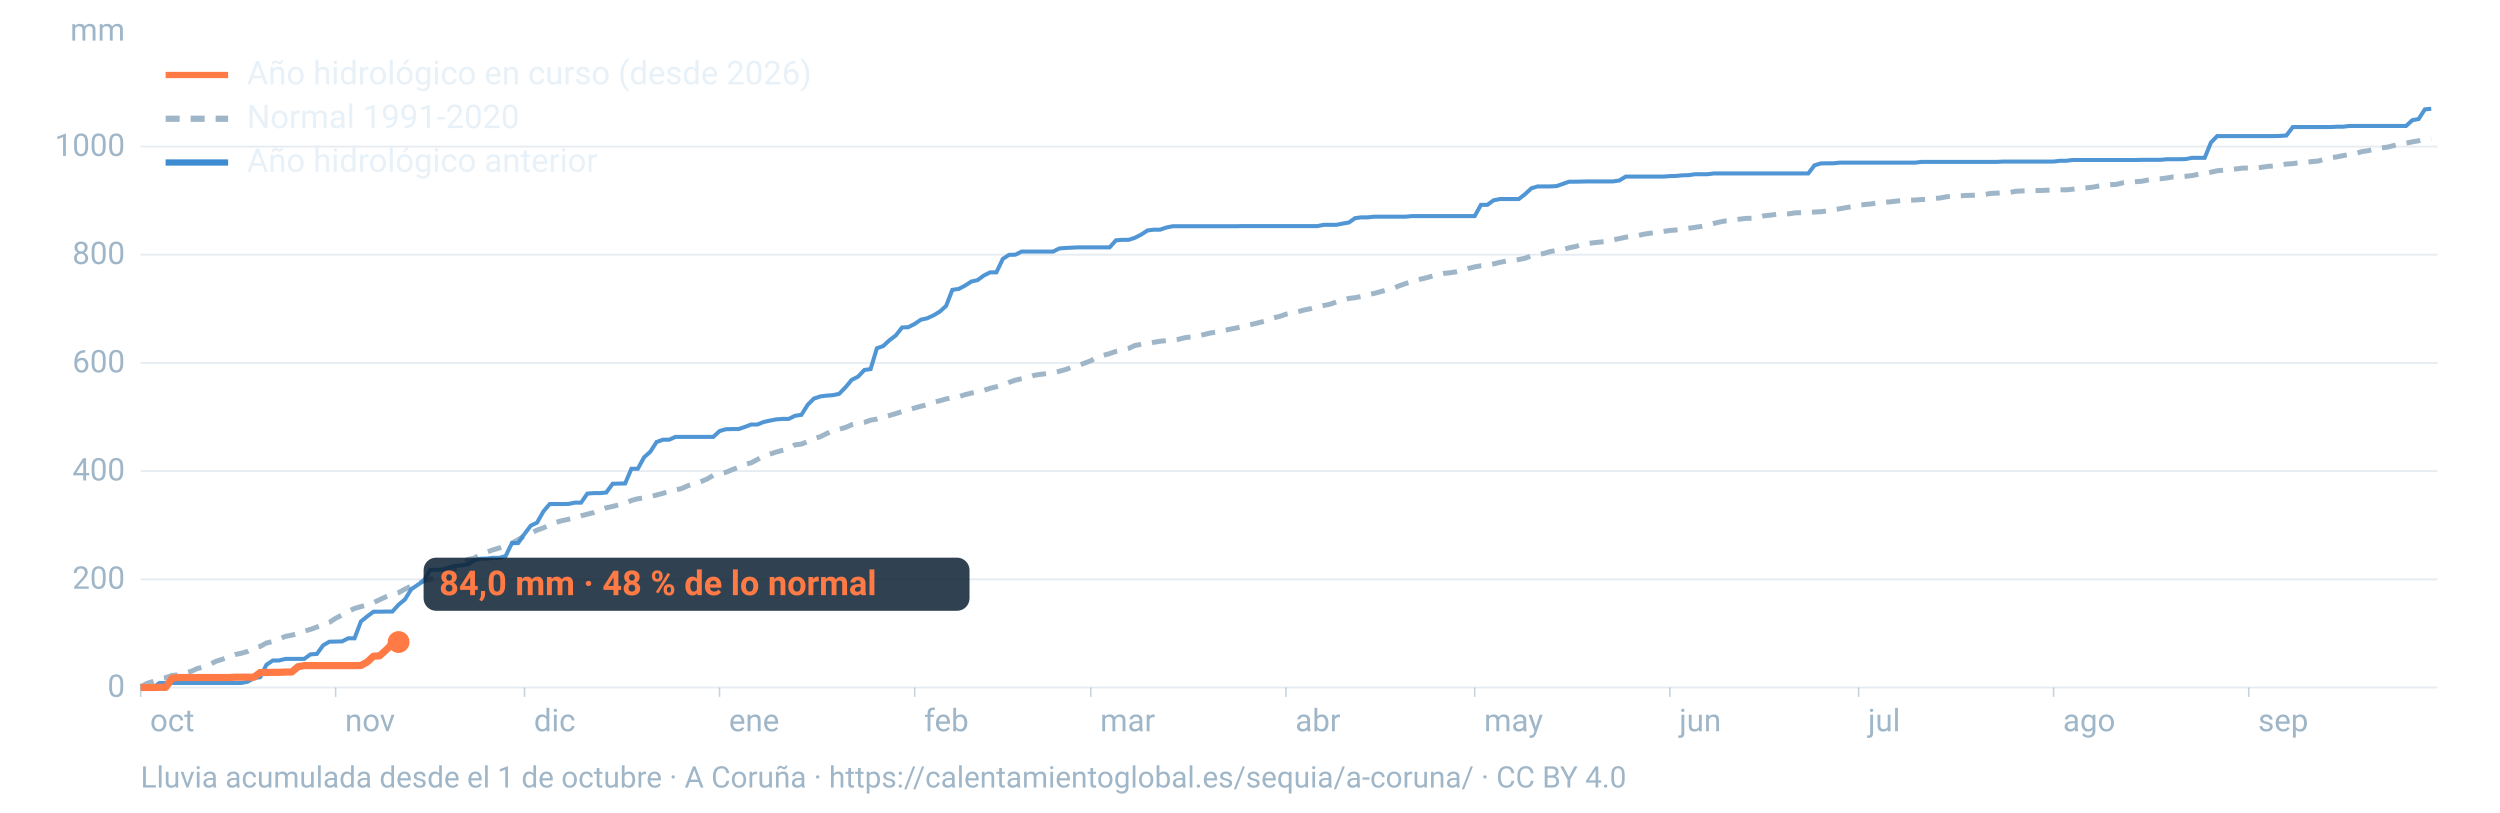
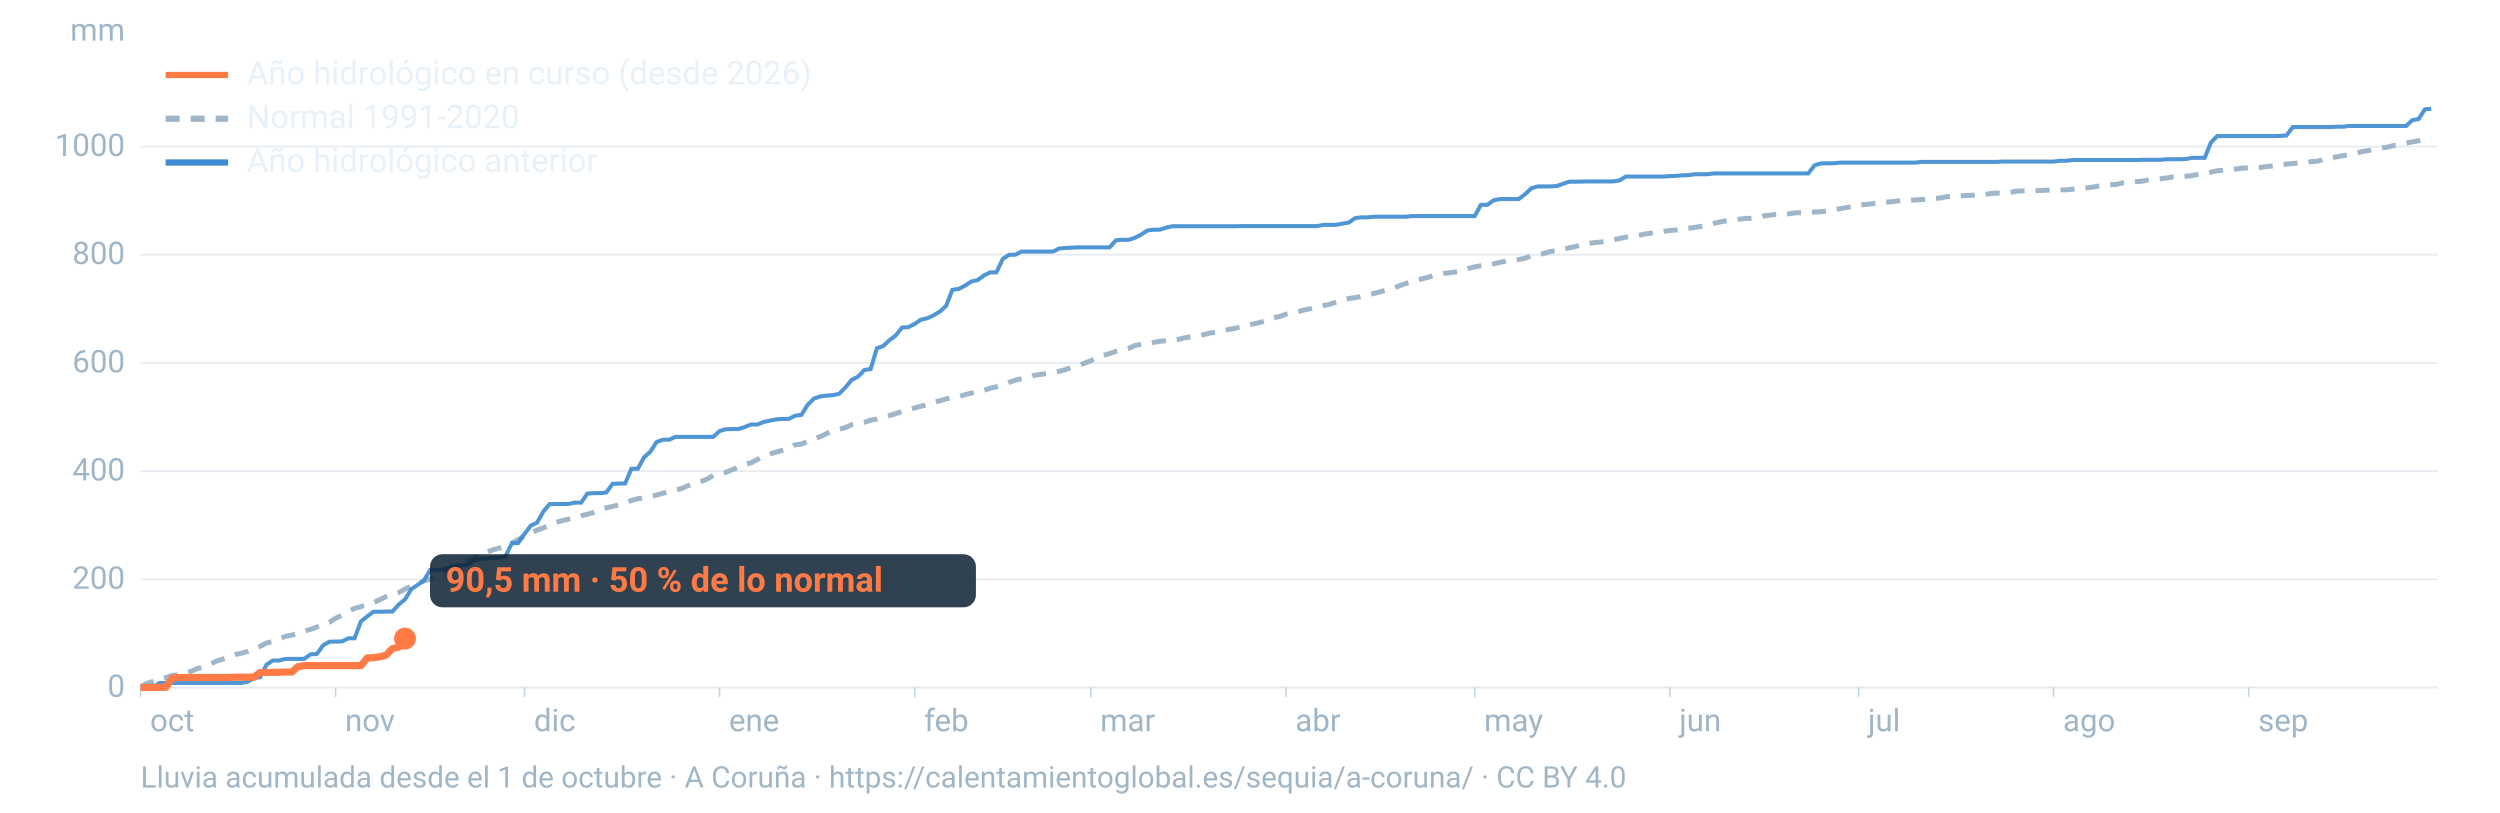
<svg xmlns="http://www.w3.org/2000/svg" viewBox="0 0 1600 520" width="1600" height="520" role="img" aria-labelledby="t d" font-family="-apple-system,BlinkMacSystemFont,'Segoe UI',Roboto,Helvetica,Arial,sans-serif">
  <line x1="90" x2="1560" y1="440.0" y2="440.0" stroke="#9fb6c8" stroke-opacity="0.25" stroke-width="1.2" />
  <text x="80" y="446.0" font-size="20" fill="#9fb6c8" text-anchor="end">0</text>
  <line x1="90" x2="1560" y1="370.8" y2="370.8" stroke="#9fb6c8" stroke-opacity="0.25" stroke-width="1.2" />
  <text x="80" y="376.8" font-size="20" fill="#9fb6c8" text-anchor="end">200</text>
  <line x1="90" x2="1560" y1="301.5" y2="301.5" stroke="#9fb6c8" stroke-opacity="0.25" stroke-width="1.2" />
  <text x="80" y="307.5" font-size="20" fill="#9fb6c8" text-anchor="end">400</text>
  <line x1="90" x2="1560" y1="232.3" y2="232.3" stroke="#9fb6c8" stroke-opacity="0.25" stroke-width="1.2" />
  <text x="80" y="238.3" font-size="20" fill="#9fb6c8" text-anchor="end">600</text>
  <line x1="90" x2="1560" y1="163.0" y2="163.0" stroke="#9fb6c8" stroke-opacity="0.25" stroke-width="1.2" />
  <text x="80" y="169.0" font-size="20" fill="#9fb6c8" text-anchor="end">800</text>
  <line x1="90" x2="1560" y1="93.8" y2="93.8" stroke="#9fb6c8" stroke-opacity="0.25" stroke-width="1.2" />
  <text x="80" y="99.8" font-size="20" fill="#9fb6c8" text-anchor="end">1000</text>
  <text x="80" y="26" font-size="20" fill="#9fb6c8" text-anchor="end">mm</text>
  <text x="96.0" y="468" font-size="20" fill="#9fb6c8">oct</text>
  <line x1="90.0" x2="90.0" y1="440" y2="446" stroke="#9fb6c8" stroke-opacity="0.6" />
  <text x="220.8" y="468" font-size="20" fill="#9fb6c8">nov</text>
  <line x1="214.8" x2="214.8" y1="440" y2="446" stroke="#9fb6c8" stroke-opacity="0.6" />
  <text x="341.7" y="468" font-size="20" fill="#9fb6c8">dic</text>
  <line x1="335.7" x2="335.7" y1="440" y2="446" stroke="#9fb6c8" stroke-opacity="0.6" />
  <text x="466.5" y="468" font-size="20" fill="#9fb6c8">ene</text>
  <line x1="460.5" x2="460.5" y1="440" y2="446" stroke="#9fb6c8" stroke-opacity="0.6" />
  <text x="591.4" y="468" font-size="20" fill="#9fb6c8">feb</text>
  <line x1="585.4" x2="585.4" y1="440" y2="446" stroke="#9fb6c8" stroke-opacity="0.6" />
  <text x="704.1" y="468" font-size="20" fill="#9fb6c8">mar</text>
  <line x1="698.1" x2="698.1" y1="440" y2="446" stroke="#9fb6c8" stroke-opacity="0.6" />
  <text x="829.0" y="468" font-size="20" fill="#9fb6c8">abr</text>
  <line x1="823.0" x2="823.0" y1="440" y2="446" stroke="#9fb6c8" stroke-opacity="0.6" />
  <text x="949.8" y="468" font-size="20" fill="#9fb6c8">may</text>
  <line x1="943.8" x2="943.8" y1="440" y2="446" stroke="#9fb6c8" stroke-opacity="0.6" />
  <text x="1074.7" y="468" font-size="20" fill="#9fb6c8">jun</text>
  <line x1="1068.7" x2="1068.7" y1="440" y2="446" stroke="#9fb6c8" stroke-opacity="0.6" />
  <text x="1195.5" y="468" font-size="20" fill="#9fb6c8">jul</text>
  <line x1="1189.5" x2="1189.5" y1="440" y2="446" stroke="#9fb6c8" stroke-opacity="0.6" />
  <text x="1320.3" y="468" font-size="20" fill="#9fb6c8">ago</text>
  <line x1="1314.3" x2="1314.3" y1="440" y2="446" stroke="#9fb6c8" stroke-opacity="0.6" />
  <text x="1445.2" y="468" font-size="20" fill="#9fb6c8">sep</text>
  <line x1="1439.2" x2="1439.2" y1="440" y2="446" stroke="#9fb6c8" stroke-opacity="0.6" />
  <path d="M90.0,439.5L94.0,437.4L98.1,436.1L102.1,434.6L106.1,433.7L110.1,432.3L114.2,431.9L118.2,430.6L122.2,429.7L126.2,427.9L130.3,426.8L134.3,425.2L138.3,423.2L142.4,421.9L146.4,420.4L150.4,418.9L154.4,418.1L158.5,416.9L162.5,414.8L166.5,413.7L170.5,411.5L174.6,410.6L178.6,409.0L182.6,407.3L186.7,406.5L190.7,405.5L194.7,403.9L198.7,402.8L202.8,401.3L206.8,399.8L210.8,398.3L214.8,395.7L218.9,393.6L222.9,391.3L226.9,389.4L231.0,388.2L235.0,387.2L239.0,385.7L243.0,383.8L247.1,381.9L251.1,380.5L255.1,379.3L259.2,377.0L263.2,375.1L267.2,373.8L271.2,371.7L275.3,370.7L279.3,369.1L283.3,367.4L287.3,365.9L291.4,363.9L295.4,361.3L299.4,358.1L303.5,357.2L307.5,354.8L311.5,353.4L315.5,351.9L319.6,350.7L323.6,349.1L327.6,347.6L331.6,345.4L335.7,342.8L339.7,341.2L343.7,339.3L347.8,337.8L351.8,336.1L355.8,334.3L359.8,333.2L363.9,332.3L367.9,331.4L371.9,330.1L375.9,329.1L380.0,328.0L384.0,326.4L388.0,325.0L392.1,324.1L396.1,323.1L400.1,322.2L404.1,320.3L408.2,319.2L412.2,318.7L416.2,317.9L420.2,316.8L424.3,315.7L428.3,314.5L432.3,313.6L436.4,312.6L440.4,310.8L444.4,309.5L448.4,308.3L452.5,306.6L456.5,304.2L460.5,303.2L464.5,302.3L468.6,300.6L472.6,299.1L476.6,297.2L480.7,296.2L484.7,294.1L488.7,291.8L492.7,290.6L496.8,289.3L500.8,288.2L504.8,287.3L508.8,284.7L512.9,284.2L516.9,282.6L520.9,280.7L525.0,279.5L529.0,277.5L533.0,275.7L537.0,274.7L541.1,273.6L545.1,271.8L549.1,271.0L553.2,270.3L557.2,268.9L561.2,268.2L565.2,266.9L569.3,265.9L573.3,264.7L577.3,263.4L581.3,262.4L585.4,261.1L589.4,260.0L593.4,259.0L597.5,257.4L601.5,256.5L605.5,255.3L609.5,254.6L613.6,253.9L617.6,252.6L621.6,251.6L625.6,250.6L629.7,249.8L633.7,248.5L637.7,247.5L641.8,246.4L645.8,244.7L649.8,243.3L653.8,242.4L657.9,241.7L661.9,240.2L665.9,239.6L669.9,239.1L674.0,238.5L678.0,237.6L682.0,236.5L686.1,235.0L690.1,234.0L694.1,232.4L698.1,230.9L702.2,228.5L706.2,227.4L710.2,226.3L714.2,224.9L718.3,224.0L722.3,223.0L726.3,221.1L730.4,220.4L734.4,219.9L738.4,219.1L742.4,218.4L746.5,218.0L750.5,217.6L754.5,217.1L758.5,216.1L762.6,215.6L766.6,215.0L770.6,214.1L774.7,213.1L778.7,212.5L782.7,211.7L786.7,210.8L790.8,210.0L794.8,209.1L798.8,208.1L802.8,207.2L806.9,206.2L810.9,205.2L814.9,203.5L819.0,202.5L823.0,201.1L827.0,200.3L831.0,199.4L835.1,198.3L839.1,197.5L843.1,196.5L847.2,195.5L851.2,194.7L855.2,193.3L859.2,192.0L863.3,191.0L867.3,190.5L871.3,189.7L875.3,188.6L879.4,187.8L883.4,186.7L887.4,185.6L891.5,184.6L895.5,182.9L899.5,181.5L903.5,180.3L907.6,179.0L911.6,178.1L915.6,177.0L919.6,176.0L923.7,175.0L927.7,174.6L931.7,174.0L935.8,173.1L939.8,171.8L943.8,170.8L947.8,170.1L951.9,169.8L955.9,168.9L959.9,167.9L963.9,167.1L968.0,166.8L972.0,166.1L976.0,165.3L980.1,163.7L984.1,163.0L988.1,162.2L992.1,161.0L996.2,160.3L1000.2,159.7L1004.2,158.6L1008.2,157.8L1012.3,156.5L1016.3,155.8L1020.3,155.3L1024.4,154.9L1028.4,154.4L1032.4,153.5L1036.4,152.7L1040.5,151.8L1044.5,151.1L1048.5,150.7L1052.5,149.8L1056.6,149.2L1060.6,148.6L1064.6,148.1L1068.7,147.5L1072.7,147.2L1076.7,146.8L1080.7,146.1L1084.8,145.5L1088.8,144.9L1092.8,144.1L1096.8,143.0L1100.9,142.0L1104.9,141.3L1108.9,141.0L1113.0,140.3L1117.0,139.8L1121.0,139.7L1125.0,139.3L1129.1,138.1L1133.1,137.7L1137.1,137.1L1141.2,137.1L1145.2,136.8L1149.2,136.2L1153.2,136.1L1157.3,136.1L1161.3,135.7L1165.3,135.5L1169.3,135.0L1173.4,134.3L1177.4,133.6L1181.4,132.9L1185.5,132.2L1189.5,131.3L1193.5,130.9L1197.5,130.5L1201.6,129.9L1205.6,129.4L1209.6,129.2L1213.6,128.7L1217.7,128.3L1221.7,128.1L1225.7,128.0L1229.8,127.7L1233.8,127.6L1237.8,127.0L1241.8,126.7L1245.9,125.9L1249.9,125.6L1253.9,125.4L1257.9,125.1L1262.0,125.0L1266.0,124.9L1270.0,124.5L1274.1,123.8L1278.1,123.6L1282.1,123.4L1286.1,123.2L1290.2,122.4L1294.2,122.2L1298.2,122.1L1302.2,122.0L1306.3,121.9L1310.3,121.7L1314.3,121.6L1318.4,121.5L1322.4,121.5L1326.4,121.1L1330.4,120.5L1334.5,120.3L1338.5,119.9L1342.5,119.2L1346.5,118.5L1350.6,118.2L1354.6,118.0L1358.6,117.0L1362.7,116.7L1366.7,116.3L1370.7,116.0L1374.7,115.2L1378.8,114.5L1382.8,114.4L1386.8,113.9L1390.8,113.2L1394.9,113.1L1398.9,112.8L1402.9,112.4L1407.0,111.5L1411.0,111.1L1415.0,110.2L1419.0,109.3L1423.1,108.9L1427.1,108.6L1431.1,108.1L1435.2,107.6L1439.2,107.5L1443.2,107.5L1447.2,107.1L1451.3,106.5L1455.3,106.2L1459.3,105.5L1463.3,105.0L1467.4,104.7L1471.4,104.2L1475.4,104.0L1479.5,103.4L1483.5,103.1L1487.5,101.9L1491.5,101.0L1495.6,100.4L1499.6,99.6L1503.6,98.9L1507.6,98.2L1511.7,97.0L1515.7,96.4L1519.7,95.5L1523.8,94.7L1527.8,94.2L1531.8,93.2L1535.8,92.3L1539.9,91.6L1543.9,90.8L1547.9,90.1L1551.9,89.2L1556.0,88.7" fill="none" stroke="#9fb6c8" stroke-width="3.2" stroke-dasharray="9 7" />
  <path d="M90.0,440.0L94.0,440.0L98.1,440.0L102.1,437.1L106.1,437.1L110.1,437.1L114.2,437.1L118.2,437.1L122.2,437.1L126.2,437.1L130.3,437.1L134.3,437.1L138.3,437.1L142.4,437.1L146.4,437.1L150.4,437.1L154.4,437.1L158.5,436.3L162.5,434.0L166.5,433.4L170.5,425.5L174.6,422.7L178.6,422.7L182.6,421.7L186.7,421.7L190.7,421.7L194.7,421.7L198.7,418.8L202.8,418.5L206.8,413.0L210.8,410.7L214.8,410.6L218.9,410.5L222.9,408.5L226.9,408.5L231.0,397.7L235.0,394.5L239.0,391.5L243.0,391.5L247.1,391.4L251.1,391.4L255.1,387.0L259.2,383.6L263.2,377.1L267.2,374.4L271.2,371.6L275.3,364.8L279.3,364.7L283.3,364.5L287.3,363.1L291.4,362.2L295.4,361.8L299.4,361.2L303.5,358.6L307.5,357.6L311.5,357.5L315.5,357.0L319.6,357.0L323.6,355.9L327.6,347.6L331.6,347.6L335.7,341.7L339.7,336.4L343.7,334.5L347.8,327.3L351.8,322.6L355.8,322.6L359.8,322.6L363.9,322.5L367.9,321.7L371.9,321.7L375.9,315.9L380.0,315.6L384.0,315.6L388.0,315.2L392.1,309.6L396.1,309.5L400.1,309.4L404.1,300.0L408.2,300.0L412.2,292.7L416.2,289.1L420.2,282.9L424.3,281.4L428.3,281.4L432.3,279.6L436.4,279.6L440.4,279.6L444.4,279.6L448.4,279.6L452.5,279.6L456.5,279.6L460.5,275.9L464.5,274.7L468.6,274.6L472.6,274.6L476.6,273.3L480.7,271.7L484.7,271.7L488.7,270.1L492.7,269.2L496.8,268.4L500.8,268.1L504.8,268.1L508.8,266.1L512.9,265.5L516.9,259.1L520.9,255.1L525.0,253.7L529.0,253.2L533.0,252.9L537.0,252.1L541.1,247.9L545.1,243.1L549.1,241.1L553.2,236.8L557.2,236.2L561.2,222.9L565.2,221.5L569.3,217.7L573.3,214.7L577.3,209.6L581.3,209.4L585.4,207.3L589.4,204.6L593.4,203.7L597.5,201.8L601.5,199.4L605.5,195.8L609.5,185.5L613.6,184.9L617.6,182.8L621.6,180.2L625.6,179.3L629.7,176.3L633.7,174.3L637.7,174.3L641.8,165.7L645.8,163.1L649.8,163.0L653.8,161.0L657.9,161.0L661.9,161.0L665.9,161.0L669.9,161.0L674.0,161.0L678.0,159.0L682.0,158.7L686.1,158.5L690.1,158.3L694.1,158.3L698.1,158.3L702.2,158.3L706.2,158.3L710.2,158.3L714.2,153.8L718.3,153.5L722.3,153.5L726.3,152.2L730.4,150.1L734.4,147.5L738.4,147.0L742.4,147.0L746.5,145.6L750.5,144.8L754.5,144.8L758.5,144.8L762.6,144.8L766.6,144.8L770.6,144.8L774.7,144.8L778.7,144.8L782.7,144.8L786.7,144.8L790.8,144.8L794.8,144.7L798.8,144.7L802.8,144.7L806.9,144.7L810.9,144.7L814.9,144.7L819.0,144.7L823.0,144.7L827.0,144.7L831.0,144.7L835.1,144.7L839.1,144.7L843.1,144.7L847.2,143.9L851.2,143.9L855.2,143.9L859.2,143.1L863.3,142.4L867.3,139.6L871.3,139.1L875.3,139.1L879.4,138.7L883.4,138.7L887.4,138.7L891.5,138.7L895.5,138.7L899.5,138.7L903.5,138.3L907.6,138.3L911.6,138.3L915.6,138.3L919.6,138.3L923.7,138.3L927.7,138.3L931.7,138.3L935.8,138.3L939.8,138.3L943.8,138.3L947.8,131.1L951.9,131.1L955.9,128.2L959.9,127.4L963.9,127.4L968.0,127.4L972.0,127.4L976.0,124.3L980.1,120.5L984.1,119.3L988.1,119.3L992.1,119.3L996.2,119.1L1000.2,117.7L1004.2,116.3L1008.2,116.3L1012.3,116.2L1016.3,116.1L1020.3,116.1L1024.4,116.1L1028.4,116.1L1032.4,116.1L1036.4,115.5L1040.5,113.0L1044.5,113.0L1048.5,113.0L1052.5,113.0L1056.6,113.0L1060.6,113.0L1064.6,113.0L1068.7,112.7L1072.7,112.6L1076.7,112.2L1080.7,112.1L1084.8,111.5L1088.8,111.5L1092.8,111.5L1096.8,111.0L1100.9,111.0L1104.9,111.0L1108.9,111.0L1113.0,111.0L1117.0,111.0L1121.0,111.0L1125.0,111.0L1129.1,111.0L1133.1,111.0L1137.1,111.0L1141.2,111.0L1145.2,111.0L1149.2,111.0L1153.2,111.0L1157.3,111.0L1161.3,105.8L1165.3,104.6L1169.3,104.5L1173.4,104.5L1177.4,104.1L1181.4,104.1L1185.5,104.1L1189.5,104.1L1193.5,104.1L1197.5,104.1L1201.6,104.1L1205.6,104.1L1209.6,104.1L1213.6,104.1L1217.7,104.1L1221.7,104.1L1225.7,104.1L1229.8,103.6L1233.8,103.6L1237.8,103.6L1241.8,103.6L1245.9,103.6L1249.9,103.6L1253.9,103.6L1257.9,103.6L1262.0,103.6L1266.0,103.6L1270.0,103.6L1274.1,103.6L1278.1,103.6L1282.1,103.4L1286.1,103.4L1290.2,103.4L1294.2,103.4L1298.2,103.4L1302.2,103.4L1306.3,103.4L1310.3,103.4L1314.3,103.4L1318.4,102.9L1322.4,102.9L1326.4,102.4L1330.4,102.4L1334.5,102.4L1338.5,102.4L1342.5,102.4L1346.5,102.4L1350.6,102.4L1354.6,102.4L1358.6,102.4L1362.7,102.4L1366.7,102.4L1370.7,102.3L1374.7,102.3L1378.8,102.3L1382.8,102.3L1386.8,101.9L1390.8,101.9L1394.9,101.9L1398.9,101.8L1402.9,101.0L1407.0,101.0L1411.0,101.0L1415.0,91.2L1419.0,87.1L1423.1,87.1L1427.1,87.1L1431.1,87.1L1435.2,87.1L1439.2,87.1L1443.2,87.1L1447.2,87.1L1451.3,87.1L1455.3,87.1L1459.3,87.0L1463.3,86.7L1467.4,81.3L1471.4,81.3L1475.4,81.3L1479.5,81.3L1483.5,81.3L1487.5,81.3L1491.5,81.3L1495.6,81.1L1499.6,81.1L1503.6,80.6L1507.6,80.6L1511.7,80.6L1515.7,80.6L1519.7,80.6L1523.8,80.6L1527.8,80.6L1531.8,80.6L1535.8,80.6L1539.9,80.6L1543.9,76.9L1547.9,76.2L1551.9,70.0L1556.0,69.6" fill="none" stroke="#3d8bd1" stroke-width="2.6" stroke-opacity="0.9" />
-   <path d="M90.0,440.0L94.0,440.0L98.1,440.0L102.1,439.9L106.1,439.9L110.1,434.1L114.2,433.6L118.2,433.6L122.2,433.6L126.2,433.6L130.3,433.6L134.3,433.6L138.3,433.6L142.4,433.6L146.4,433.6L150.4,433.4L154.4,433.4L158.5,433.4L162.5,433.4L166.5,430.4L170.5,430.4L174.6,430.3L178.6,430.3L182.6,430.1L186.7,430.1L190.7,426.7L194.7,426.0L198.7,426.0L202.8,426.0L206.8,426.0L210.8,426.0L214.8,426.0L218.9,426.0L222.9,426.0L226.9,426.0L231.0,425.9L235.0,423.7L239.0,420.0L243.0,419.7L247.1,416.0L251.1,411.9L255.1,410.9" fill="none" stroke="#ff7a45" stroke-width="4.6" stroke-linejoin="round" />
-   <circle cx="255.1" cy="410.9" r="7" fill="#ff7a45" />
-   <rect x="271.1" y="356.9" width="349.4" height="34" rx="8" fill="#0c2133" fill-opacity="0.85" />
-   <text x="281.1" y="380.9" font-size="22" font-weight="700" fill="#ff7a45">84,0 mm · 48 % de lo normal</text>
+   <path d="M90.0,440.0L94.0,440.0L98.1,440.0L102.1,439.9L106.1,439.9L110.1,434.1L114.2,433.6L118.2,433.6L122.2,433.6L126.2,433.6L130.3,433.6L134.3,433.6L138.3,433.6L142.4,433.6L146.4,433.6L150.4,433.4L154.4,433.4L158.5,433.4L162.5,433.4L166.5,430.4L170.5,430.4L174.6,430.3L178.6,430.3L182.6,430.1L186.7,430.1L190.7,426.7L194.7,426.0L198.7,426.0L202.8,426.0L206.8,426.0L210.8,426.0L214.8,426.0L218.9,426.0L222.9,426.0L226.9,426.0L231.0,426.0L235.0,421.1L239.0,420.9L243.0,420.4L247.1,419.3L251.1,415.1L255.1,414.2L259.2,408.7" fill="none" stroke="#ff7a45" stroke-width="4.6" stroke-linejoin="round" />
+   <circle cx="259.2" cy="408.7" r="7" fill="#ff7a45" />
+   <rect x="275.2" y="354.7" width="349.4" height="34" rx="8" fill="#0c2133" fill-opacity="0.85" />
+   <text x="285.2" y="378.7" font-size="22" font-weight="700" fill="#ff7a45">90,5 mm · 50 % de lo normal</text>
  <line x1="106" x2="146" y1="48" y2="48" stroke="#ff7a45" stroke-width="4" />
  <text x="158" y="54" font-size="21" fill="#e8f1f8">Año hidrológico en curso (desde 2026)</text>
  <line x1="106" x2="146" y1="76" y2="76" stroke="#9fb6c8" stroke-width="4" stroke-dasharray="9 7" />
  <text x="158" y="82" font-size="21" fill="#e8f1f8">Normal 1991-2020</text>
  <line x1="106" x2="146" y1="104" y2="104" stroke="#3d8bd1" stroke-width="4" />
  <text x="158" y="110" font-size="21" fill="#e8f1f8">Año hidrológico anterior</text>
  <text x="90" y="504" font-size="19" fill="#9fb6c8">Lluvia acumulada desde el 1 de octubre · A Coruña · https://calentamientoglobal.es/sequia/a-coruna/ · CC BY 4.0</text>
</svg>
